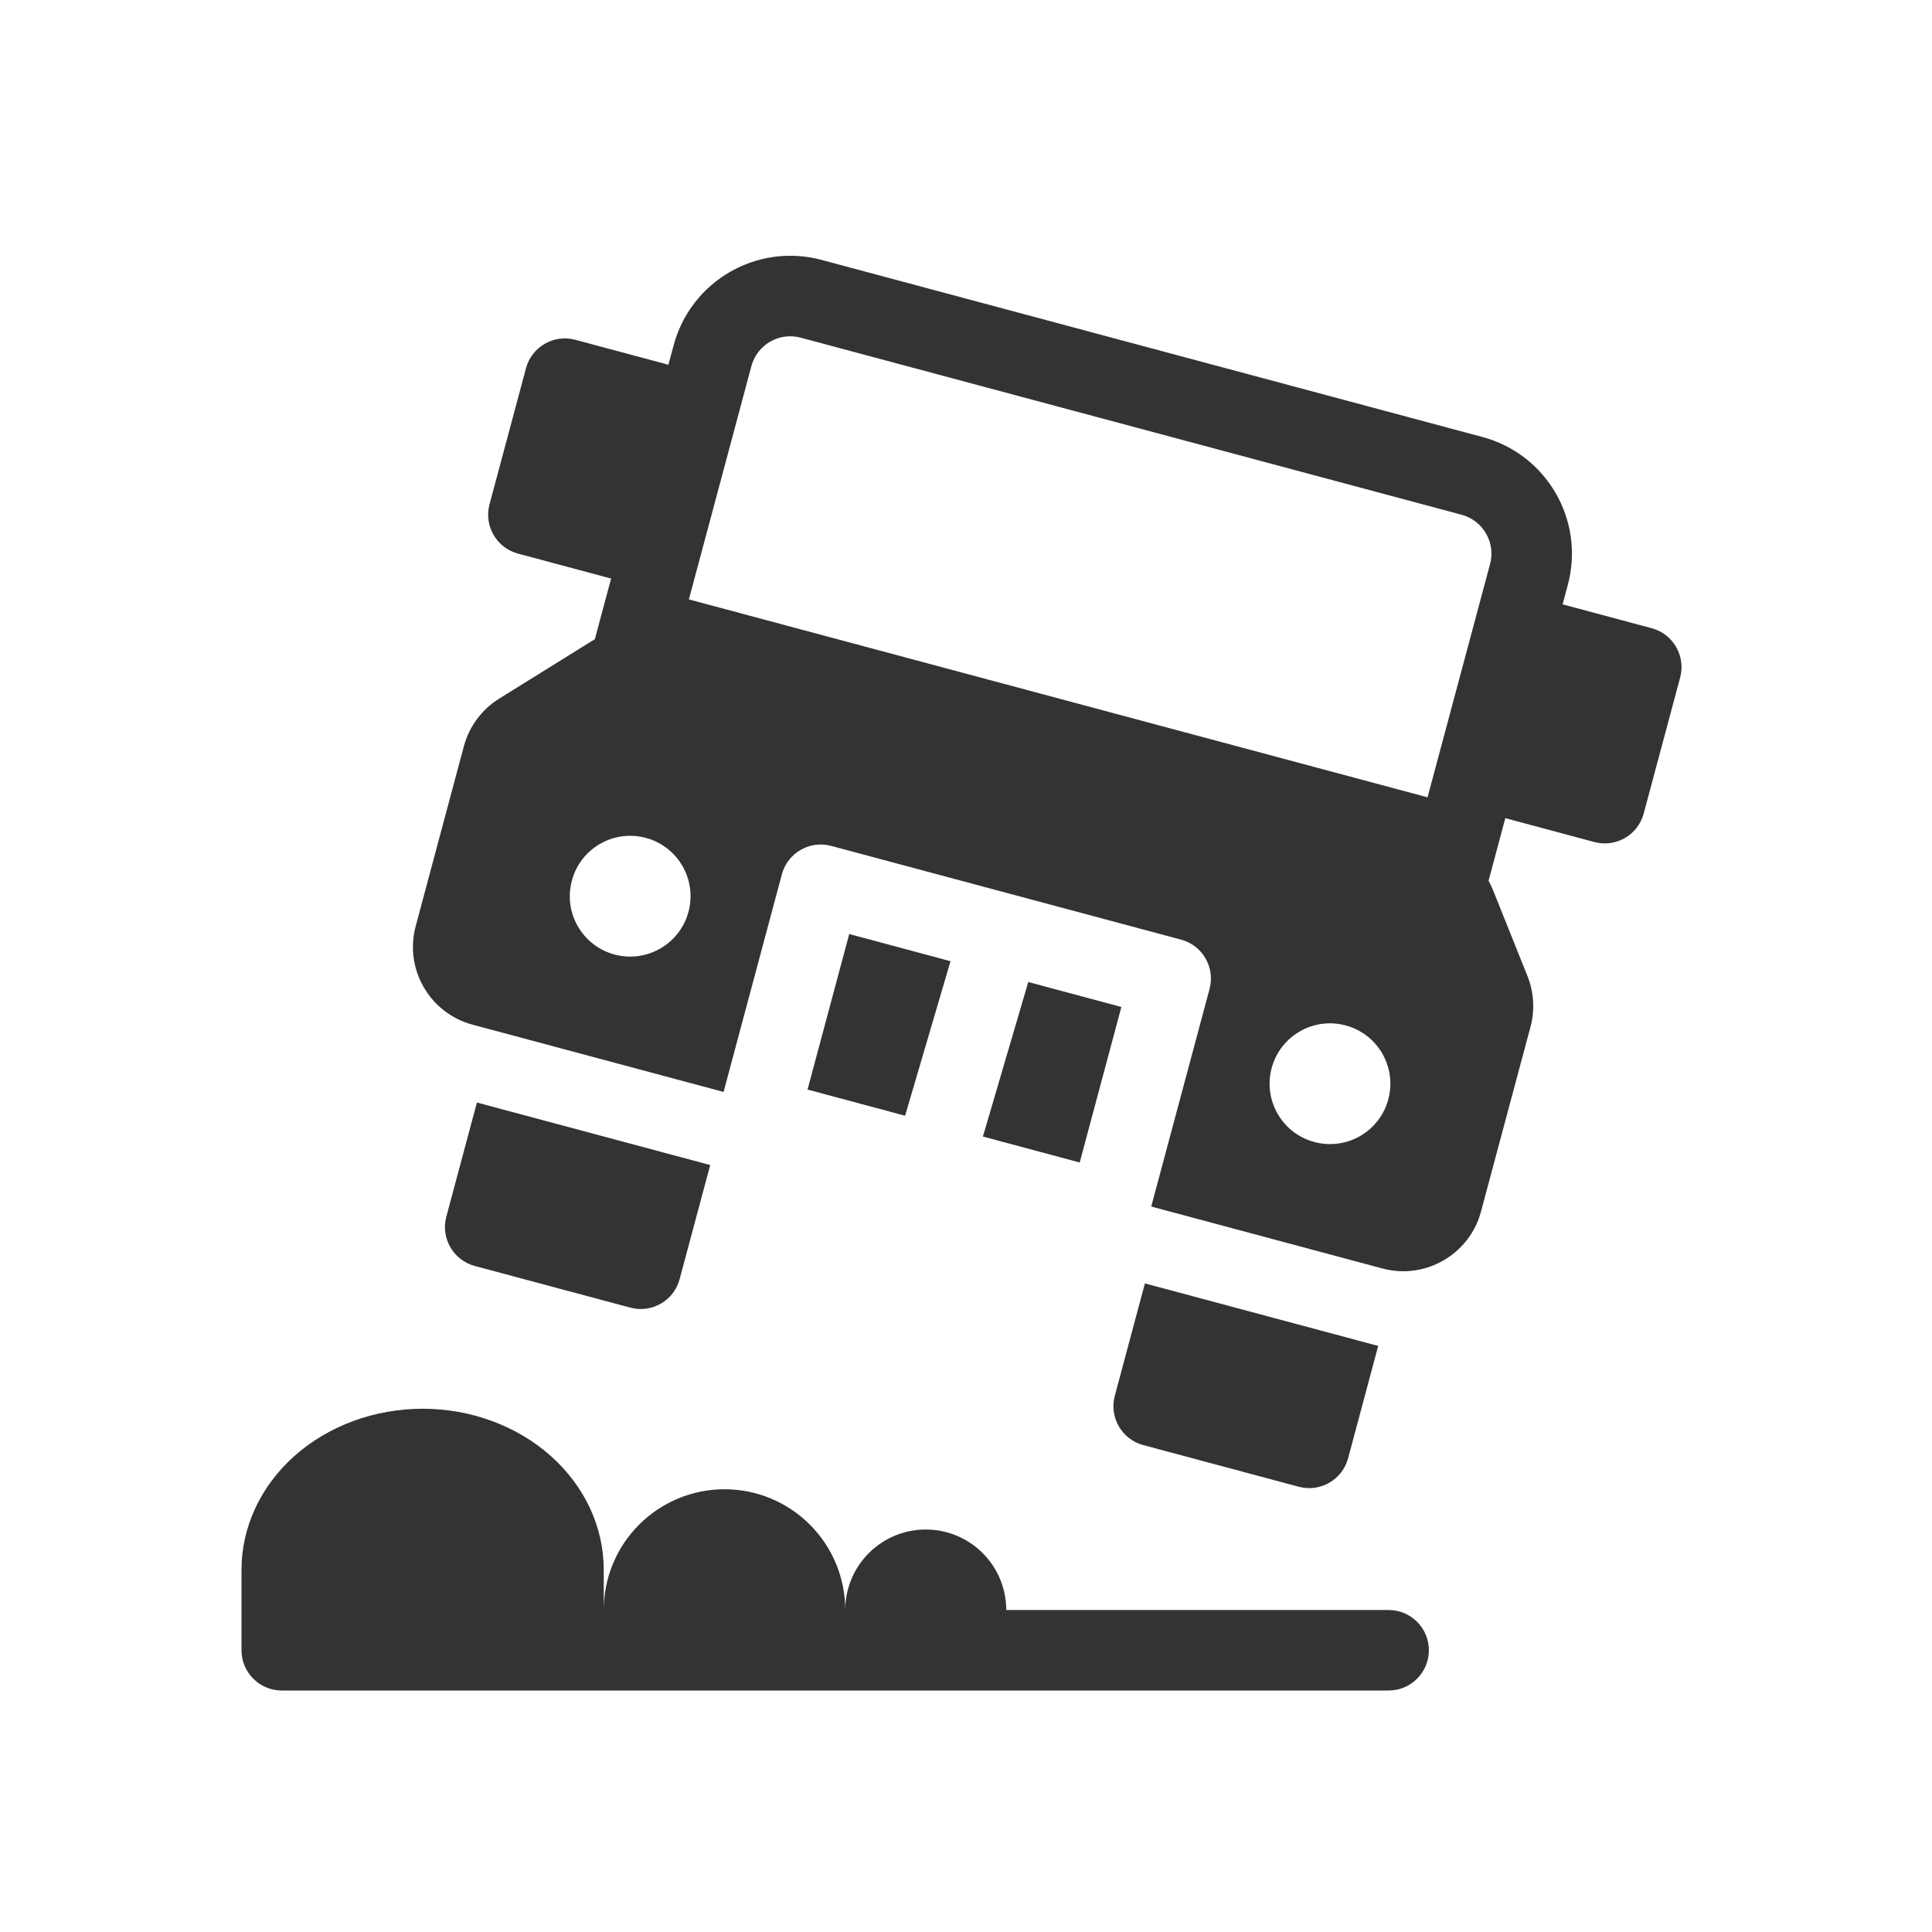
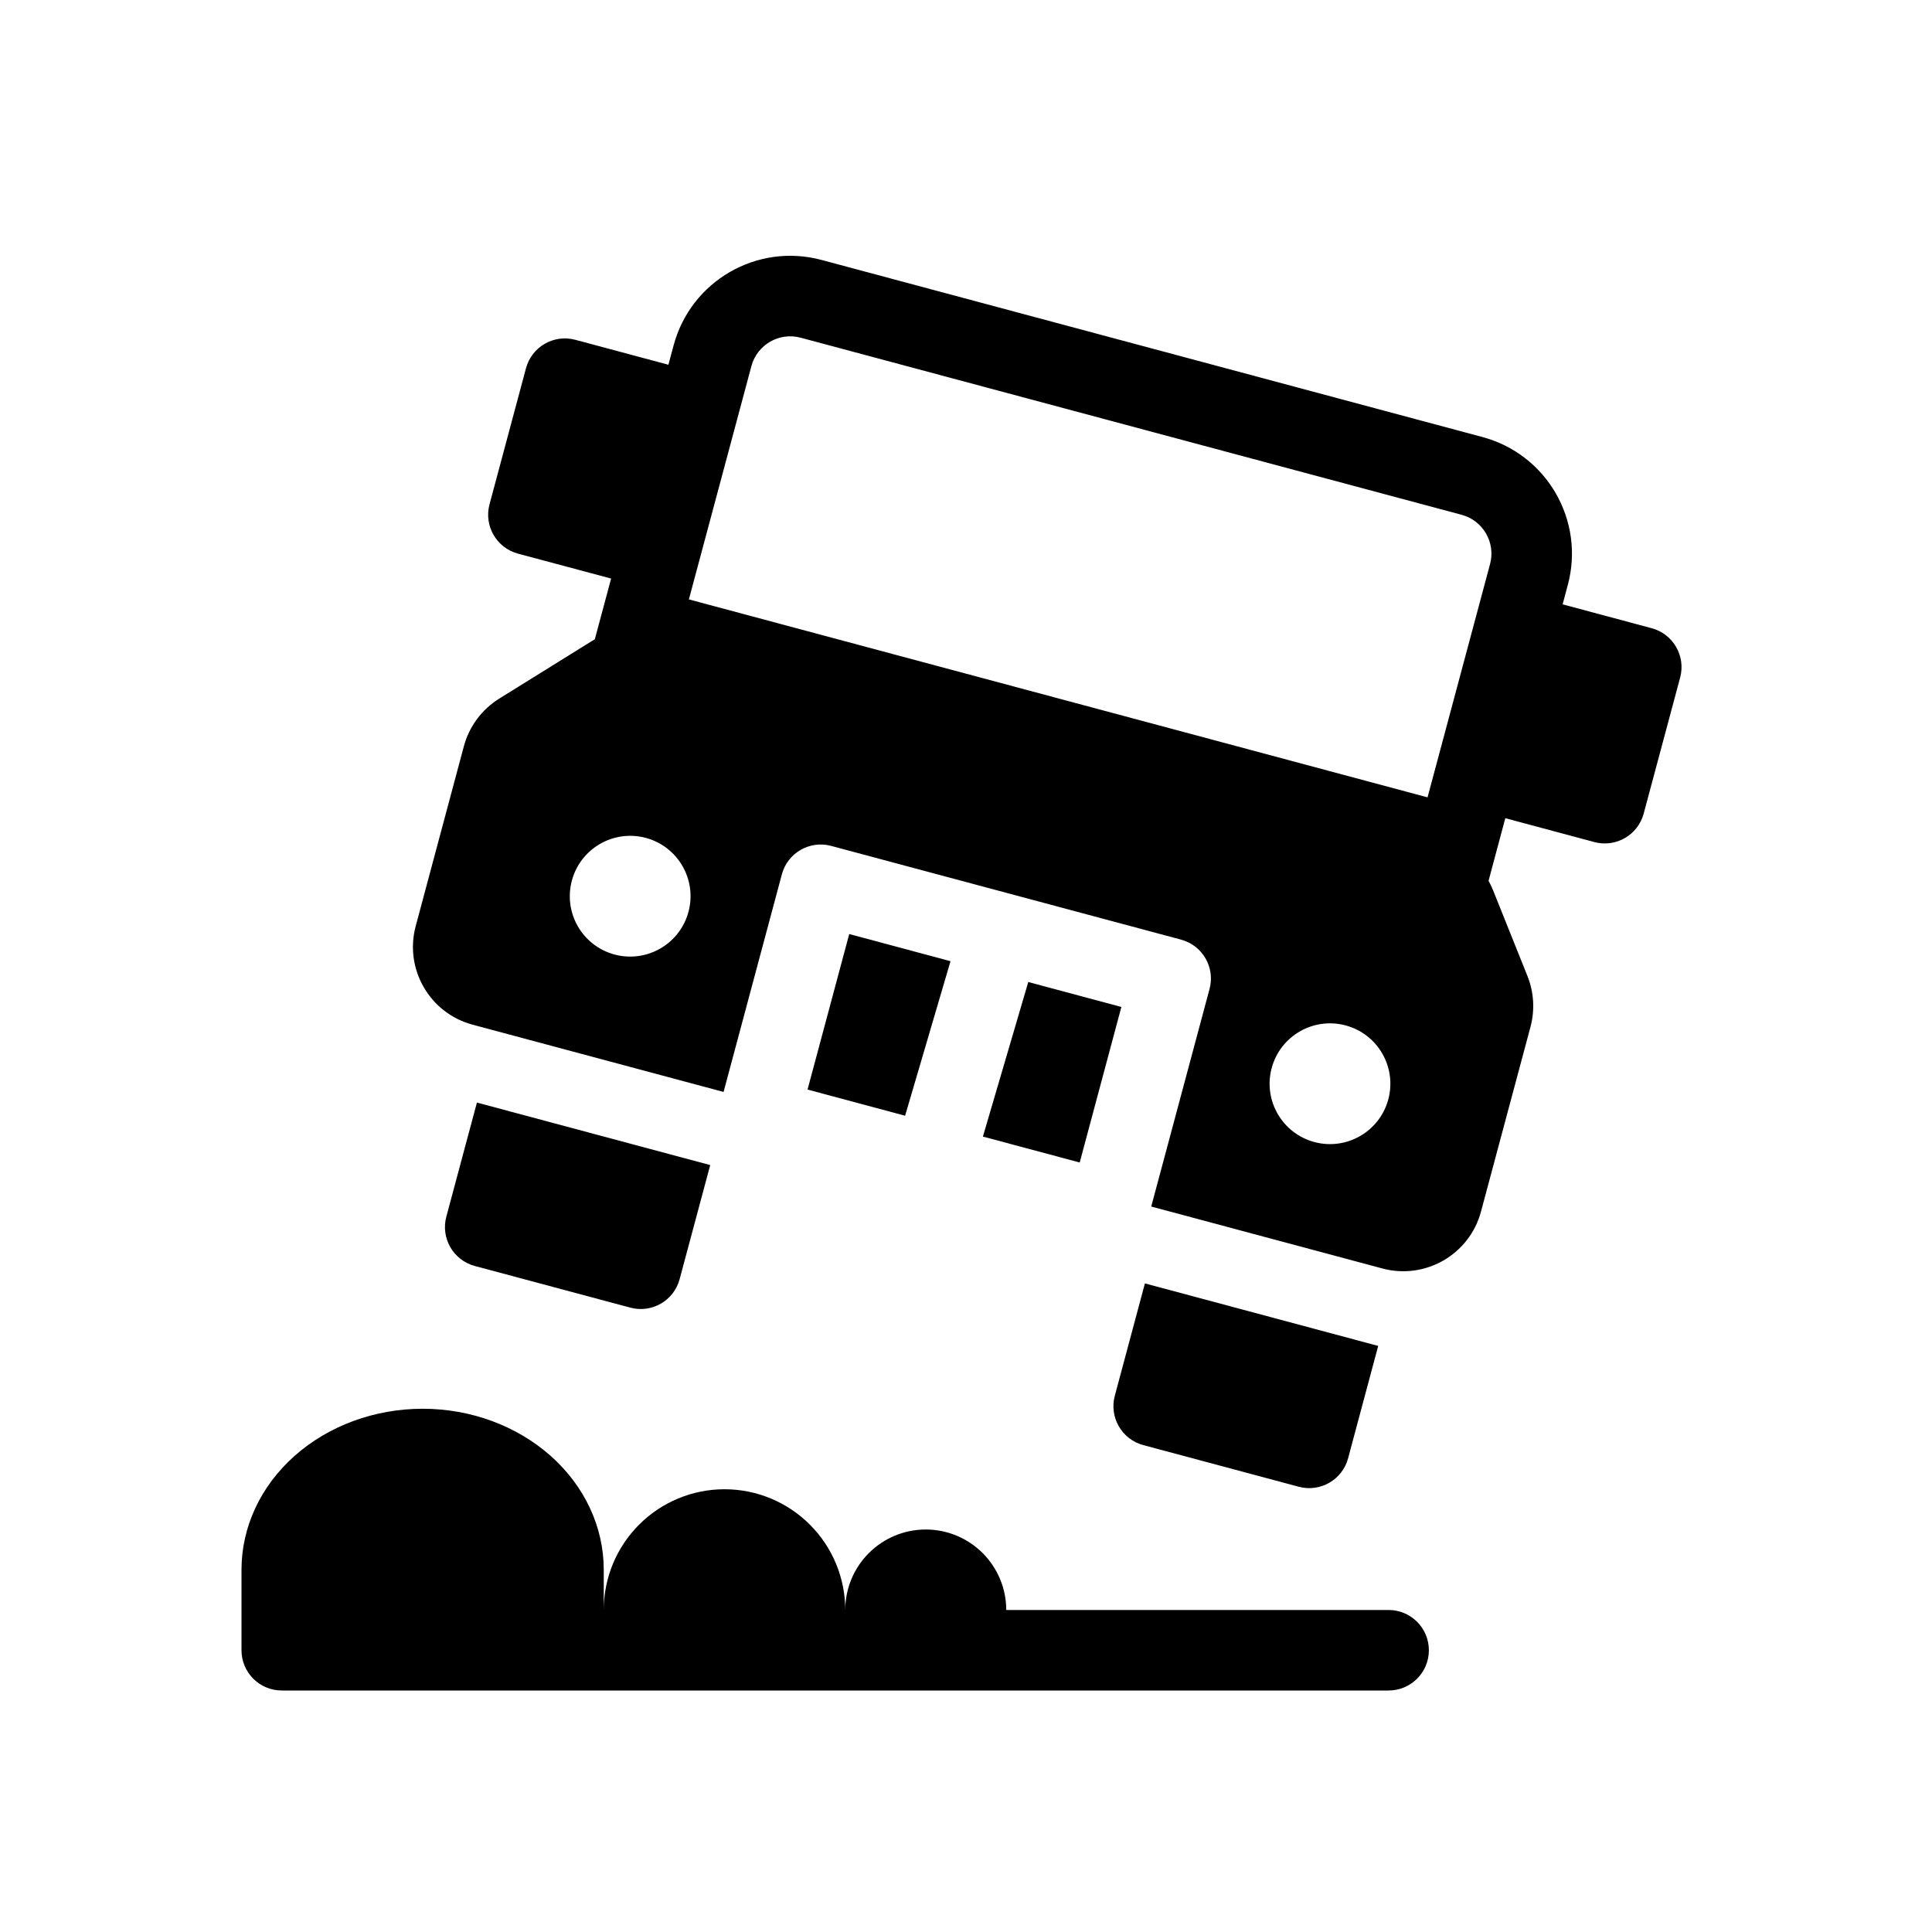
<svg xmlns="http://www.w3.org/2000/svg" width="48" height="48" viewBox="0 0 48 48" fill="none">
-   <path fill-rule="evenodd" clip-rule="evenodd" d="M16.736 8.579C17.165 6.978 18.81 6.029 20.41 6.457L36.831 10.857C38.431 11.286 39.381 12.931 38.952 14.532L38.823 15.015L41.036 15.608C41.569 15.751 41.886 16.299 41.743 16.832L40.837 20.213C40.694 20.747 40.146 21.063 39.612 20.92L37.399 20.327L36.983 21.882C37.023 21.954 37.059 22.03 37.091 22.108L37.949 24.249C38.11 24.65 38.136 25.093 38.025 25.511L36.795 30.101C36.509 31.167 35.412 31.801 34.345 31.515L28.602 29.976L30.051 24.57C30.194 24.036 29.877 23.488 29.344 23.345L20.65 21.016C20.117 20.873 19.568 21.189 19.425 21.723L17.977 27.129L11.742 25.458C10.675 25.172 10.042 24.076 10.328 23.009L11.525 18.539C11.657 18.049 11.97 17.626 12.401 17.358L14.693 15.933C14.721 15.916 14.75 15.899 14.778 15.883L15.183 14.374L12.869 13.754C12.336 13.611 12.019 13.063 12.162 12.53L13.068 9.149C13.211 8.615 13.759 8.299 14.293 8.442L16.606 9.062L16.736 8.579ZM19.892 8.389C19.359 8.246 18.811 8.563 18.668 9.096L17.115 14.892L35.467 19.809L37.02 14.014C37.163 13.48 36.847 12.932 36.313 12.789L19.892 8.389ZM15.268 23.715C16.069 23.929 16.891 23.454 17.105 22.654C17.32 21.854 16.845 21.031 16.045 20.817C15.245 20.602 14.422 21.077 14.208 21.878C13.993 22.678 14.468 23.5 15.268 23.715ZM34.492 27.313C34.278 28.113 33.455 28.588 32.655 28.373C31.855 28.159 31.38 27.337 31.594 26.536C31.809 25.736 32.631 25.261 33.431 25.476C34.232 25.69 34.706 26.512 34.492 27.313Z" fill="#333333" />
-   <path d="M15 39C15 37.939 14.526 36.922 13.682 36.171C12.838 35.421 11.694 35 10.5 35C9.307 35 8.162 35.421 7.318 36.171C6.474 36.922 6 37.939 6 39V41C6 41.552 6.448 42 7 42H34.5C35.052 42 35.5 41.552 35.5 41C35.5 40.448 35.052 40 34.5 40H25C25 39.469 24.789 38.961 24.414 38.586C24.039 38.211 23.53 38 23 38C22.47 38 21.961 38.211 21.586 38.586C21.211 38.961 21 39.469 21 40C21 39.204 20.684 38.441 20.121 37.879C19.559 37.316 18.796 37 18 37C17.204 37 16.441 37.316 15.879 37.879C15.316 38.441 15 39.204 15 40V39Z" fill="#333333" />
-   <path d="M17.645 28.945L11.849 27.392L11.089 30.228C10.946 30.762 11.263 31.31 11.796 31.453L15.66 32.488C16.194 32.631 16.742 32.315 16.885 31.781L17.645 28.945Z" fill="#333333" />
-   <path d="M28.445 31.886L34.241 33.439L33.493 36.231C33.35 36.764 32.801 37.081 32.268 36.938L28.404 35.903C27.871 35.76 27.554 35.212 27.697 34.678L28.445 31.886Z" fill="#333333" />
-   <path d="M20.063 27.07L21.099 23.206L23.615 23.881L22.487 27.72L20.063 27.07Z" fill="#333333" />
-   <path d="M24.42 28.237L25.547 24.398L27.86 25.018L26.825 28.882L24.42 28.237Z" fill="#333333" />
+   <path fill-rule="evenodd" clip-rule="evenodd" d="M16.736 8.579C17.165 6.979 18.81 6.029 20.41 6.458L36.831 10.858C38.431 11.287 39.381 12.931 38.952 14.532L38.823 15.015L41.036 15.608C41.569 15.751 41.886 16.299 41.743 16.833L40.837 20.213C40.694 20.747 40.146 21.063 39.612 20.921L37.399 20.328L36.983 21.882C37.023 21.955 37.059 22.03 37.091 22.109L37.949 24.249C38.11 24.651 38.136 25.093 38.025 25.511L36.795 30.101C36.509 31.168 35.412 31.801 34.345 31.515L28.602 29.976L30.051 24.57C30.194 24.037 29.877 23.488 29.344 23.345L20.65 21.016C20.117 20.873 19.568 21.189 19.425 21.723L17.977 27.129L11.742 25.458C10.675 25.172 10.042 24.076 10.328 23.009L11.525 18.539C11.657 18.049 11.97 17.627 12.401 17.358L14.693 15.934C14.721 15.916 14.75 15.899 14.778 15.883L15.183 14.374L12.869 13.755C12.336 13.612 12.019 13.063 12.162 12.53L13.068 9.149C13.211 8.616 13.759 8.299 14.293 8.442L16.606 9.062L16.736 8.579ZM19.892 8.39C19.359 8.247 18.811 8.563 18.668 9.097L17.115 14.892L35.467 19.81L37.02 14.014C37.163 13.481 36.847 12.932 36.313 12.79L19.892 8.39ZM15.268 23.715C16.069 23.929 16.891 23.454 17.105 22.654C17.32 21.854 16.845 21.032 16.045 20.817C15.245 20.603 14.422 21.078 14.208 21.878C13.993 22.678 14.468 23.5 15.268 23.715ZM34.492 27.313C34.278 28.113 33.455 28.588 32.655 28.374C31.855 28.159 31.38 27.337 31.594 26.537C31.809 25.736 32.631 25.262 33.431 25.476C34.232 25.69 34.706 26.513 34.492 27.313Z" fill="currentColor" />
+   <path d="M15 39C15 37.939 14.526 36.922 13.682 36.172C12.838 35.422 11.694 35 10.5 35C9.307 35 8.162 35.422 7.318 36.172C6.474 36.922 6 37.939 6 39V41C6 41.552 6.448 42 7 42H34.5C35.052 42 35.5 41.552 35.5 41C35.5 40.448 35.052 40 34.5 40H25C25 39.47 24.789 38.961 24.414 38.586C24.039 38.211 23.53 38 23 38C22.47 38 21.961 38.211 21.586 38.586C21.211 38.961 21 39.47 21 40C21 39.204 20.684 38.441 20.121 37.879C19.559 37.316 18.796 37 18 37C17.204 37 16.441 37.316 15.879 37.879C15.316 38.441 15 39.204 15 40V39Z" fill="currentColor" />
+   <path d="M17.645 28.946L11.849 27.393L11.089 30.228C10.946 30.762 11.263 31.31 11.796 31.453L15.66 32.488C16.194 32.631 16.742 32.315 16.885 31.781L17.645 28.946Z" fill="currentColor" />
+   <path d="M28.445 31.886L34.241 33.439L33.493 36.231C33.35 36.765 32.801 37.081 32.268 36.938L28.404 35.903C27.871 35.76 27.554 35.212 27.697 34.678L28.445 31.886Z" fill="currentColor" />
+   <path d="M20.063 27.07L21.099 23.206L23.615 23.881L22.487 27.72L20.063 27.07Z" fill="currentColor" />
+   <path d="M24.42 28.238L25.547 24.398L27.86 25.018L26.825 28.882L24.42 28.238Z" fill="currentColor" />
</svg>
